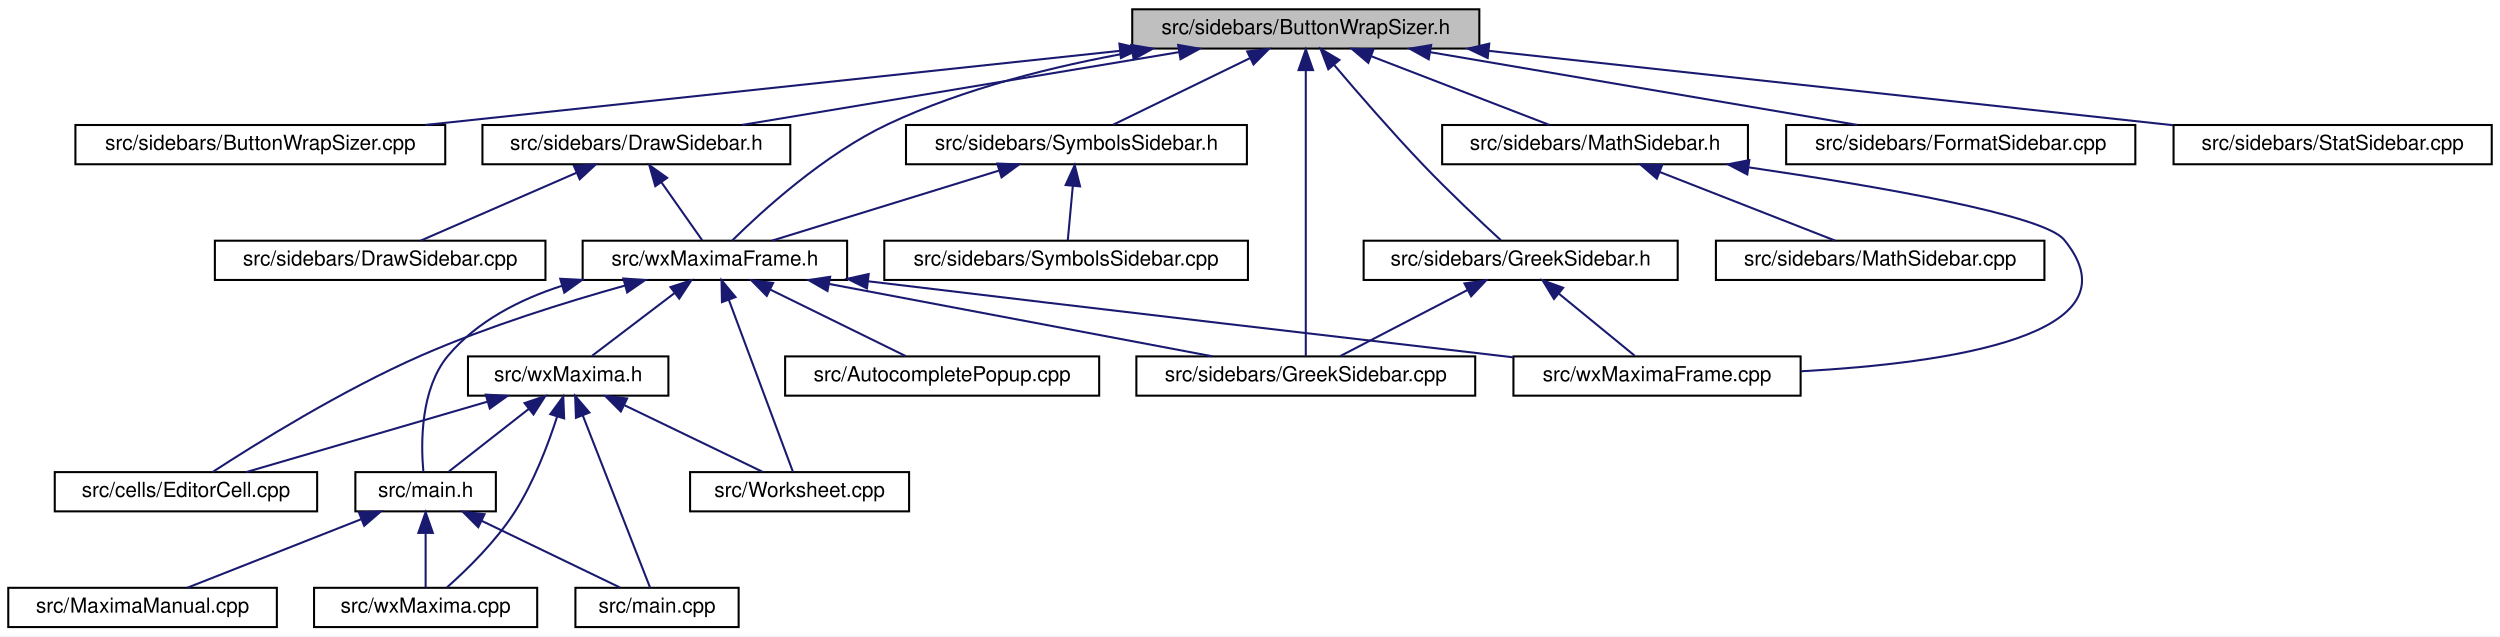
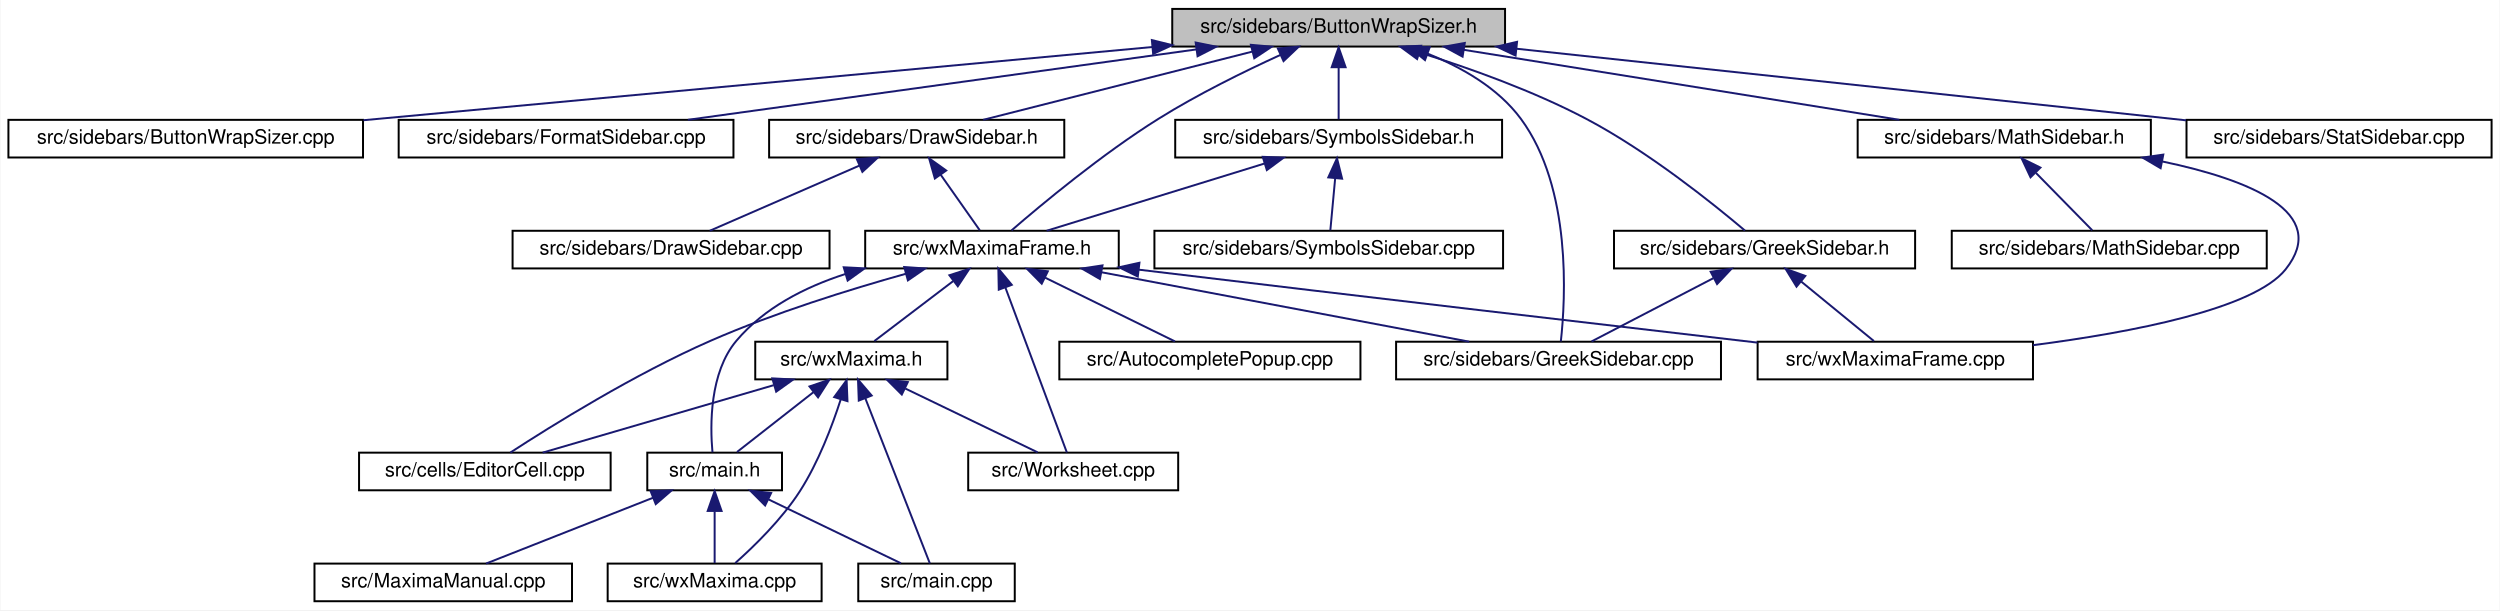
- <svg xmlns="http://www.w3.org/2000/svg" xmlns:xlink="http://www.w3.org/1999/xlink" width="1210pt" height="308pt" viewBox="0.00 0.00 1210.00 308.00">
+ <svg xmlns="http://www.w3.org/2000/svg" xmlns:xlink="http://www.w3.org/1999/xlink" width="1262pt" height="308pt" viewBox="0.00 0.00 1261.50 308.00">
  <g id="graph0" class="graph" transform="scale(1 1) rotate(0) translate(4 304)">
-     <polygon fill="white" stroke="transparent" points="-4,4 -4,-304 1206,-304 1206,4 -4,4" />
+     <polygon fill="white" stroke="transparent" points="-4,4 -4,-304 1257.5,-304 1257.5,4 -4,4" />
    <g id="node1" class="node">
      <g id="a_node1">
        <a xlink:title="This file contains the definition of the class Buttonwrapsizer that allows to select arbitrary unicod...">
-           <polygon fill="#bfbfbf" stroke="black" points="544,-280.5 544,-299.5 712,-299.5 712,-280.5 544,-280.5" />
-           <text text-anchor="middle" x="628" y="-287.5" font-family="Helvetica,sans-Serif" font-size="10.00">src/sidebars/ButtonWrapSizer.h</text>
+           <polygon fill="#bfbfbf" stroke="black" points="587.5,-280.5 587.5,-299.5 755.5,-299.5 755.5,-280.5 587.5,-280.5" />
+           <text text-anchor="middle" x="671.5" y="-287.5" font-family="Helvetica,sans-Serif" font-size="10.00">src/sidebars/ButtonWrapSizer.h</text>
        </a>
      </g>
    </g>
    <g id="node2" class="node">
      <g id="a_node2">
        <a xlink:href="ButtonWrapSizer_8cpp.html" target="_top" xlink:title="This file defines the class CharacterButton.">
-           <polygon fill="white" stroke="black" points="32.5,-224.5 32.5,-243.5 211.5,-243.5 211.5,-224.5 32.5,-224.5" />
-           <text text-anchor="middle" x="122" y="-231.5" font-family="Helvetica,sans-Serif" font-size="10.00">src/sidebars/ButtonWrapSizer.cpp</text>
+           <polygon fill="white" stroke="black" points="0,-224.5 0,-243.5 179,-243.5 179,-224.5 0,-224.5" />
+           <text text-anchor="middle" x="89.5" y="-231.5" font-family="Helvetica,sans-Serif" font-size="10.00">src/sidebars/ButtonWrapSizer.cpp</text>
        </a>
      </g>
    </g>
    <g id="edge1" class="edge">
-       <path fill="none" stroke="midnightblue" d="M537.89,-279.38C442.46,-269.2 293.25,-253.28 201.9,-243.53" />
-       <polygon fill="midnightblue" stroke="midnightblue" points="537.79,-282.89 548.1,-280.47 538.53,-275.93 537.79,-282.89" />
+       <path fill="none" stroke="midnightblue" d="M577.42,-280.27C467.56,-270.08 287.17,-253.34 179.22,-243.32" />
+       <polygon fill="midnightblue" stroke="midnightblue" points="577.21,-283.77 587.49,-281.21 577.86,-276.8 577.21,-283.77" />
    </g>
    <g id="node3" class="node">
      <g id="a_node3">
-         <a xlink:href="DrawSidebar_8h.html" target="_top" xlink:title="This file declares the class StatSidebar, that provides some statistics buttons.">
-           <polygon fill="white" stroke="black" points="229.5,-224.5 229.5,-243.5 378.5,-243.5 378.5,-224.5 229.5,-224.5" />
-           <text text-anchor="middle" x="304" y="-231.5" font-family="Helvetica,sans-Serif" font-size="10.00">src/sidebars/DrawSidebar.h</text>
+         <a xlink:href="FormatSidebar_8cpp.html" target="_top" xlink:title="This file defines the class FormatSidebar.">
+           <polygon fill="white" stroke="black" points="197,-224.5 197,-243.5 366,-243.5 366,-224.5 197,-224.5" />
+           <text text-anchor="middle" x="281.5" y="-231.5" font-family="Helvetica,sans-Serif" font-size="10.00">src/sidebars/FormatSidebar.cpp</text>
        </a>
      </g>
    </g>
    <g id="edge2" class="edge">
-       <path fill="none" stroke="midnightblue" d="M566.74,-278.79C505.52,-268.59 412.47,-253.08 355.1,-243.52" />
-       <polygon fill="midnightblue" stroke="midnightblue" points="566.22,-282.25 576.66,-280.44 567.37,-275.35 566.22,-282.25" />
+       <path fill="none" stroke="midnightblue" d="M599.58,-279.04C525.92,-268.84 412.63,-253.16 343.01,-243.52" />
+       <polygon fill="midnightblue" stroke="midnightblue" points="599.32,-282.54 609.7,-280.44 600.28,-275.6 599.32,-282.54" />
+     </g>
+     <g id="node4" class="node">
+       <g id="a_node4">
+         <a xlink:href="GreekSidebar_8h.html" target="_top" xlink:title="This file declares the class wxMaximaFrame.">
+           <polygon fill="white" stroke="black" points="810.5,-168.5 810.5,-187.5 962.5,-187.5 962.5,-168.5 810.5,-168.5" />
+           <text text-anchor="middle" x="886.5" y="-175.5" font-family="Helvetica,sans-Serif" font-size="10.00">src/sidebars/GreekSidebar.h</text>
+         </a>
+       </g>
+     </g>
+     <g id="edge3" class="edge">
+       <path fill="none" stroke="midnightblue" d="M712.46,-277.45C737.48,-269.62 769.7,-258.14 796.5,-244 827.87,-227.45 860.64,-201.11 876.59,-187.61" />
+       <polygon fill="midnightblue" stroke="midnightblue" points="711.11,-274.2 702.57,-280.47 713.15,-280.9 711.11,-274.2" />
    </g>
    <g id="node5" class="node">
      <g id="a_node5">
+         <a xlink:href="GreekSidebar_8cpp.html" target="_top" xlink:title="This file defines the class GreekSidebar.">
+           <polygon fill="white" stroke="black" points="700.5,-112.5 700.5,-131.5 864.5,-131.5 864.5,-112.5 700.5,-112.5" />
+           <text text-anchor="middle" x="782.5" y="-119.5" font-family="Helvetica,sans-Serif" font-size="10.00">src/sidebars/GreekSidebar.cpp</text>
+         </a>
+       </g>
+     </g>
+     <g id="edge6" class="edge">
+       <path fill="none" stroke="midnightblue" d="M716.36,-276.92C733.66,-270.04 752.01,-259.57 763.5,-244 789.26,-209.1 786.03,-152.98 783.66,-131.63" />
+       <polygon fill="midnightblue" stroke="midnightblue" points="715.09,-273.66 706.9,-280.39 717.5,-280.23 715.09,-273.66" />
+     </g>
+     <g id="node7" class="node">
+       <g id="a_node7">
+         <a xlink:href="DrawSidebar_8h.html" target="_top" xlink:title="This file declares the class StatSidebar, that provides some statistics buttons.">
+           <polygon fill="white" stroke="black" points="384,-224.5 384,-243.5 533,-243.5 533,-224.5 384,-224.5" />
+           <text text-anchor="middle" x="458.5" y="-231.5" font-family="Helvetica,sans-Serif" font-size="10.00">src/sidebars/DrawSidebar.h</text>
+         </a>
+       </g>
+     </g>
+     <g id="edge7" class="edge">
+       <path fill="none" stroke="midnightblue" d="M627.95,-277.96C587.72,-267.76 528.8,-252.82 492.09,-243.52" />
+       <polygon fill="midnightblue" stroke="midnightblue" points="627.2,-281.38 637.75,-280.44 628.92,-274.59 627.2,-281.38" />
+     </g>
+     <g id="node9" class="node">
+       <g id="a_node9">
        <a xlink:href="wxMaximaFrame_8h.html" target="_top" xlink:title="This file declares the class wxMaximaFrame.">
-           <polygon fill="white" stroke="black" points="278,-168.5 278,-187.5 406,-187.5 406,-168.5 278,-168.5" />
-           <text text-anchor="middle" x="342" y="-175.5" font-family="Helvetica,sans-Serif" font-size="10.00">src/wxMaximaFrame.h</text>
+           <polygon fill="white" stroke="black" points="432.5,-168.5 432.5,-187.5 560.5,-187.5 560.5,-168.5 432.5,-168.5" />
+           <text text-anchor="middle" x="496.5" y="-175.5" font-family="Helvetica,sans-Serif" font-size="10.00">src/wxMaximaFrame.h</text>
        </a>
      </g>
    </g>
    <g id="edge32" class="edge">
-       <path fill="none" stroke="midnightblue" d="M544.1,-278.78C506.7,-272.11 462.87,-261.31 426,-244 394.95,-229.43 364.68,-201.72 350.44,-187.65" />
-       <polygon fill="midnightblue" stroke="midnightblue" points="543.51,-282.23 553.96,-280.47 544.69,-275.33 543.51,-282.23" />
-     </g>
-     <g id="node12" class="node">
-       <g id="a_node12">
-         <a xlink:href="GreekSidebar_8cpp.html" target="_top" xlink:title="This file defines the class GreekSidebar.">
-           <polygon fill="white" stroke="black" points="546,-112.5 546,-131.5 710,-131.5 710,-112.5 546,-112.5" />
-           <text text-anchor="middle" x="628" y="-119.5" font-family="Helvetica,sans-Serif" font-size="10.00">src/sidebars/GreekSidebar.cpp</text>
-         </a>
-       </g>
-     </g>
-     <g id="edge24" class="edge">
-       <path fill="none" stroke="midnightblue" d="M628,-269.93C628,-233.92 628,-157.23 628,-131.57" />
-       <polygon fill="midnightblue" stroke="midnightblue" points="624.5,-270.08 628,-280.08 631.5,-270.08 624.5,-270.08" />
-     </g>
-     <g id="node16" class="node">
-       <g id="a_node16">
-         <a xlink:href="GreekSidebar_8h.html" target="_top" xlink:title="This file declares the class wxMaximaFrame.">
-           <polygon fill="white" stroke="black" points="656,-168.5 656,-187.5 808,-187.5 808,-168.5 656,-168.5" />
-           <text text-anchor="middle" x="732" y="-175.5" font-family="Helvetica,sans-Serif" font-size="10.00">src/sidebars/GreekSidebar.h</text>
-         </a>
-       </g>
-     </g>
-     <g id="edge20" class="edge">
-       <path fill="none" stroke="midnightblue" d="M641.75,-272.53C653.07,-259.18 669.68,-240.01 685,-224 697.5,-210.94 712.73,-196.63 722.4,-187.73" />
-       <polygon fill="midnightblue" stroke="midnightblue" points="638.91,-270.47 635.15,-280.38 644.27,-274.98 638.91,-270.47" />
-     </g>
-     <g id="node17" class="node">
-       <g id="a_node17">
-         <a xlink:href="FormatSidebar_8cpp.html" target="_top" xlink:title="This file defines the class FormatSidebar.">
-           <polygon fill="white" stroke="black" points="860.5,-224.5 860.5,-243.5 1029.5,-243.5 1029.5,-224.5 860.5,-224.5" />
-           <text text-anchor="middle" x="945" y="-231.5" font-family="Helvetica,sans-Serif" font-size="10.00">src/sidebars/FormatSidebar.cpp</text>
-         </a>
-       </g>
-     </g>
-     <g id="edge23" class="edge">
-       <path fill="none" stroke="midnightblue" d="M688.3,-278.73C748.21,-268.52 838.99,-253.06 895.01,-243.52" />
-       <polygon fill="midnightblue" stroke="midnightblue" points="687.5,-275.31 678.23,-280.44 688.68,-282.21 687.5,-275.31" />
+       <path fill="none" stroke="midnightblue" d="M642.11,-276.28C623.89,-267.96 600.26,-256.36 580.5,-244 552.05,-226.2 521.59,-200.86 506.37,-187.69" />
+       <polygon fill="midnightblue" stroke="midnightblue" points="640.81,-279.53 651.36,-280.44 643.68,-273.15 640.81,-279.53" />
    </g>
    <g id="node18" class="node">
      <g id="a_node18">
        <a xlink:href="MathSidebar_8h.html" target="_top" xlink:title="This file declares the class wxMaximaFrame.">
-           <polygon fill="white" stroke="black" points="694,-224.5 694,-243.5 842,-243.5 842,-224.5 694,-224.5" />
-           <text text-anchor="middle" x="768" y="-231.5" font-family="Helvetica,sans-Serif" font-size="10.00">src/sidebars/MathSidebar.h</text>
+           <polygon fill="white" stroke="black" points="933.5,-224.5 933.5,-243.5 1081.5,-243.5 1081.5,-224.5 933.5,-224.5" />
+           <text text-anchor="middle" x="1007.5" y="-231.5" font-family="Helvetica,sans-Serif" font-size="10.00">src/sidebars/MathSidebar.h</text>
        </a>
      </g>
    </g>
    <g id="edge25" class="edge">
-       <path fill="none" stroke="midnightblue" d="M659.7,-276.77C686,-266.63 722.72,-252.47 745.92,-243.52" />
-       <polygon fill="midnightblue" stroke="midnightblue" points="658.25,-273.58 650.18,-280.44 660.77,-280.11 658.25,-273.58" />
+       <path fill="none" stroke="midnightblue" d="M734.63,-278.85C798.12,-268.65 894.89,-253.1 954.51,-243.52" />
+       <polygon fill="midnightblue" stroke="midnightblue" points="734.06,-275.4 724.74,-280.44 735.17,-282.31 734.06,-275.4" />
    </g>
    <g id="node20" class="node">
      <g id="a_node20">
+         <a xlink:href="StatSidebar_8cpp.html" target="_top" xlink:title="This file defines the class StatSidebar.">
+           <polygon fill="white" stroke="black" points="1099.5,-224.5 1099.5,-243.5 1253.5,-243.5 1253.5,-224.5 1099.5,-224.5" />
+           <text text-anchor="middle" x="1176.5" y="-231.5" font-family="Helvetica,sans-Serif" font-size="10.00">src/sidebars/StatSidebar.cpp</text>
+         </a>
+       </g>
+     </g>
+     <g id="edge28" class="edge">
+       <path fill="none" stroke="midnightblue" d="M761.23,-279.4C857.33,-269.13 1008.25,-252.99 1099.25,-243.26" />
+       <polygon fill="midnightblue" stroke="midnightblue" points="760.81,-275.93 751.24,-280.47 761.56,-282.89 760.81,-275.93" />
+     </g>
+     <g id="node21" class="node">
+       <g id="a_node21">
        <a xlink:href="SymbolsSidebar_8h.html" target="_top" xlink:title="This file declares the class wxMaximaFrame.">
-           <polygon fill="white" stroke="black" points="434.5,-224.5 434.5,-243.5 599.5,-243.5 599.5,-224.5 434.5,-224.5" />
-           <text text-anchor="middle" x="517" y="-231.5" font-family="Helvetica,sans-Serif" font-size="10.00">src/sidebars/SymbolsSidebar.h</text>
-         </a>
-       </g>
-     </g>
-     <g id="edge28" class="edge">
-       <path fill="none" stroke="midnightblue" d="M600.99,-275.86C580.41,-265.85 552.66,-252.35 534.79,-243.65" />
-       <polygon fill="midnightblue" stroke="midnightblue" points="599.64,-279.1 610.17,-280.32 602.7,-272.8 599.64,-279.1" />
-     </g>
-     <g id="node22" class="node">
-       <g id="a_node22">
-         <a xlink:href="StatSidebar_8cpp.html" target="_top" xlink:title="This file defines the class StatSidebar.">
-           <polygon fill="white" stroke="black" points="1048,-224.5 1048,-243.5 1202,-243.5 1202,-224.5 1048,-224.5" />
-           <text text-anchor="middle" x="1125" y="-231.5" font-family="Helvetica,sans-Serif" font-size="10.00">src/sidebars/StatSidebar.cpp</text>
-         </a>
-       </g>
-     </g>
-     <g id="edge31" class="edge">
-       <path fill="none" stroke="midnightblue" d="M716.55,-279.38C810.71,-269.15 958.15,-253.13 1047.75,-243.39" />
-       <polygon fill="midnightblue" stroke="midnightblue" points="716.04,-275.91 706.48,-280.47 716.8,-282.87 716.04,-275.91" />
-     </g>
-     <g id="node4" class="node">
-       <g id="a_node4">
-         <a xlink:href="DrawSidebar_8cpp.html" target="_top" xlink:title="This file defines the class StatSidebar.">
-           <polygon fill="white" stroke="black" points="100,-168.5 100,-187.5 260,-187.5 260,-168.5 100,-168.5" />
-           <text text-anchor="middle" x="180" y="-175.5" font-family="Helvetica,sans-Serif" font-size="10.00">src/sidebars/DrawSidebar.cpp</text>
-         </a>
-       </g>
-     </g>
-     <g id="edge3" class="edge">
-       <path fill="none" stroke="midnightblue" d="M274.99,-220.37C251.77,-210.26 219.84,-196.35 199.56,-187.52" />
-       <polygon fill="midnightblue" stroke="midnightblue" points="273.79,-223.66 284.35,-224.44 276.58,-217.24 273.79,-223.66" />
+           <polygon fill="white" stroke="black" points="589,-224.5 589,-243.5 754,-243.5 754,-224.5 589,-224.5" />
+           <text text-anchor="middle" x="671.5" y="-231.5" font-family="Helvetica,sans-Serif" font-size="10.00">src/sidebars/SymbolsSidebar.h</text>
+         </a>
+       </g>
+     </g>
+     <g id="edge29" class="edge">
+       <path fill="none" stroke="midnightblue" d="M671.5,-269.8C671.5,-260.91 671.5,-250.78 671.5,-243.75" />
+       <polygon fill="midnightblue" stroke="midnightblue" points="668,-270.08 671.5,-280.08 675,-270.08 668,-270.08" />
    </g>
    <g id="edge4" class="edge">
-       <path fill="none" stroke="midnightblue" d="M316.06,-215.86C322.64,-206.5 330.51,-195.33 335.84,-187.75" />
-       <polygon fill="midnightblue" stroke="midnightblue" points="313.17,-213.89 310.27,-224.08 318.89,-217.92 313.17,-213.89" />
+       <path fill="none" stroke="midnightblue" d="M860.67,-163.59C841.44,-153.61 815.76,-140.27 799.17,-131.65" />
+       <polygon fill="midnightblue" stroke="midnightblue" points="859.3,-166.82 869.79,-168.32 862.53,-160.61 859.3,-166.82" />
    </g>
    <g id="node6" class="node">
      <g id="a_node6">
-         <a xlink:href="AutocompletePopup_8cpp.html" target="_top" xlink:title="This file defines the class AutocompletePopup.">
-           <polygon fill="white" stroke="black" points="376,-112.5 376,-131.5 528,-131.5 528,-112.5 376,-112.5" />
-           <text text-anchor="middle" x="452" y="-119.5" font-family="Helvetica,sans-Serif" font-size="10.00">src/AutocompletePopup.cpp</text>
+         <a xlink:href="wxMaximaFrame_8cpp.html" target="_top" xlink:title="This file defines the class wxMaximaFrame.">
+           <polygon fill="white" stroke="black" points="883,-112.5 883,-131.5 1022,-131.5 1022,-112.5 883,-112.5" />
+           <text text-anchor="middle" x="952.5" y="-119.5" font-family="Helvetica,sans-Serif" font-size="10.00">src/wxMaximaFrame.cpp</text>
        </a>
      </g>
    </g>
    <g id="edge5" class="edge">
-       <path fill="none" stroke="midnightblue" d="M368.76,-163.86C389.16,-153.85 416.67,-140.35 434.37,-131.65" />
-       <polygon fill="midnightblue" stroke="midnightblue" points="367.11,-160.78 359.67,-168.32 370.19,-167.06 367.11,-160.78" />
-     </g>
-     <g id="node7" class="node">
-       <g id="a_node7">
-         <a xlink:href="EditorCell_8cpp.html" target="_top" xlink:title="This file defines the class EditorCell.">
-           <polygon fill="white" stroke="black" points="22.5,-56.5 22.5,-75.5 149.5,-75.5 149.5,-56.5 22.5,-56.5" />
-           <text text-anchor="middle" x="86" y="-63.5" font-family="Helvetica,sans-Serif" font-size="10.00">src/cells/EditorCell.cpp</text>
-         </a>
-       </g>
-     </g>
-     <g id="edge6" class="edge">
-       <path fill="none" stroke="midnightblue" d="M298.58,-165.82C270.01,-157.84 232.11,-146.05 200,-132 161.6,-115.19 119.51,-88.97 98.87,-75.54" />
-       <polygon fill="midnightblue" stroke="midnightblue" points="297.71,-169.21 308.28,-168.48 299.56,-162.46 297.71,-169.21" />
+       <path fill="none" stroke="midnightblue" d="M905.05,-161.82C916.88,-152.15 931.79,-139.95 941.7,-131.83" />
+       <polygon fill="midnightblue" stroke="midnightblue" points="902.63,-159.28 897.1,-168.32 907.06,-164.7 902.63,-159.28" />
    </g>
    <g id="node8" class="node">
      <g id="a_node8">
+         <a xlink:href="DrawSidebar_8cpp.html" target="_top" xlink:title="This file defines the class StatSidebar.">
+           <polygon fill="white" stroke="black" points="254.5,-168.5 254.5,-187.5 414.5,-187.5 414.5,-168.5 254.5,-168.5" />
+           <text text-anchor="middle" x="334.5" y="-175.5" font-family="Helvetica,sans-Serif" font-size="10.00">src/sidebars/DrawSidebar.cpp</text>
+         </a>
+       </g>
+     </g>
+     <g id="edge8" class="edge">
+       <path fill="none" stroke="midnightblue" d="M429.49,-220.37C406.27,-210.26 374.34,-196.35 354.06,-187.52" />
+       <polygon fill="midnightblue" stroke="midnightblue" points="428.29,-223.66 438.85,-224.44 431.08,-217.24 428.29,-223.66" />
+     </g>
+     <g id="edge9" class="edge">
+       <path fill="none" stroke="midnightblue" d="M470.56,-215.86C477.14,-206.5 485.01,-195.33 490.34,-187.75" />
+       <polygon fill="midnightblue" stroke="midnightblue" points="467.67,-213.89 464.77,-224.08 473.39,-217.92 467.67,-213.89" />
+     </g>
+     <g id="edge16" class="edge">
+       <path fill="none" stroke="midnightblue" d="M551.91,-166.54C605.97,-156.33 687.17,-141 737.39,-131.52" />
+       <polygon fill="midnightblue" stroke="midnightblue" points="550.99,-163.15 541.82,-168.44 552.29,-170.03 550.99,-163.15" />
+     </g>
+     <g id="edge24" class="edge">
+       <path fill="none" stroke="midnightblue" d="M570.67,-167.86C686.17,-153.98 808.37,-139.71 882.95,-131.05" />
+       <polygon fill="midnightblue" stroke="midnightblue" points="570.1,-164.41 560.59,-169.08 570.94,-171.36 570.1,-164.41" />
+     </g>
+     <g id="node10" class="node">
+       <g id="a_node10">
+         <a xlink:href="AutocompletePopup_8cpp.html" target="_top" xlink:title="This file defines the class AutocompletePopup.">
+           <polygon fill="white" stroke="black" points="530.5,-112.5 530.5,-131.5 682.5,-131.5 682.5,-112.5 530.5,-112.5" />
+           <text text-anchor="middle" x="606.5" y="-119.5" font-family="Helvetica,sans-Serif" font-size="10.00">src/AutocompletePopup.cpp</text>
+         </a>
+       </g>
+     </g>
+     <g id="edge10" class="edge">
+       <path fill="none" stroke="midnightblue" d="M523.26,-163.86C543.66,-153.85 571.17,-140.35 588.87,-131.65" />
+       <polygon fill="midnightblue" stroke="midnightblue" points="521.61,-160.78 514.17,-168.32 524.69,-167.06 521.61,-160.78" />
+     </g>
+     <g id="node11" class="node">
+       <g id="a_node11">
+         <a xlink:href="EditorCell_8cpp.html" target="_top" xlink:title="This file defines the class EditorCell.">
+           <polygon fill="white" stroke="black" points="177,-56.5 177,-75.5 304,-75.5 304,-56.5 177,-56.5" />
+           <text text-anchor="middle" x="240.5" y="-63.5" font-family="Helvetica,sans-Serif" font-size="10.00">src/cells/EditorCell.cpp</text>
+         </a>
+       </g>
+     </g>
+     <g id="edge11" class="edge">
+       <path fill="none" stroke="midnightblue" d="M453.08,-165.82C424.51,-157.84 386.61,-146.05 354.5,-132 316.1,-115.19 274.01,-88.97 253.37,-75.54" />
+       <polygon fill="midnightblue" stroke="midnightblue" points="452.21,-169.21 462.78,-168.48 454.06,-162.46 452.21,-169.21" />
+     </g>
+     <g id="node12" class="node">
+       <g id="a_node12">
        <a xlink:href="main_8h.html" target="_top" xlink:title="This file declares the class wxMaxima that contains most of the program's logic.">
-           <polygon fill="white" stroke="black" points="168,-56.5 168,-75.5 236,-75.5 236,-56.5 168,-56.5" />
-           <text text-anchor="middle" x="202" y="-63.5" font-family="Helvetica,sans-Serif" font-size="10.00">src/main.h</text>
-         </a>
-       </g>
-     </g>
-     <g id="edge7" class="edge">
-       <path fill="none" stroke="midnightblue" d="M268.01,-165.68C247.48,-159.06 227.01,-148.58 213,-132 199.41,-115.91 199.67,-89.37 200.9,-75.71" />
-       <polygon fill="midnightblue" stroke="midnightblue" points="267.16,-169.08 277.75,-168.54 269.14,-162.36 267.16,-169.08" />
-     </g>
-     <g id="edge11" class="edge">
-       <path fill="none" stroke="midnightblue" d="M397.41,-166.54C451.47,-156.33 532.67,-141 582.89,-131.52" />
-       <polygon fill="midnightblue" stroke="midnightblue" points="396.49,-163.15 387.32,-168.44 397.79,-170.03 396.49,-163.15" />
+           <polygon fill="white" stroke="black" points="322.5,-56.5 322.5,-75.5 390.5,-75.5 390.5,-56.5 322.5,-56.5" />
+           <text text-anchor="middle" x="356.5" y="-63.5" font-family="Helvetica,sans-Serif" font-size="10.00">src/main.h</text>
+         </a>
+       </g>
+     </g>
+     <g id="edge12" class="edge">
+       <path fill="none" stroke="midnightblue" d="M422.51,-165.68C401.98,-159.06 381.51,-148.58 367.5,-132 353.91,-115.91 354.17,-89.37 355.4,-75.71" />
+       <polygon fill="midnightblue" stroke="midnightblue" points="421.66,-169.08 432.25,-168.54 423.64,-162.36 421.66,-169.08" />
+     </g>
+     <g id="node16" class="node">
+       <g id="a_node16">
+         <a xlink:href="wxMaxima_8h.html" target="_top" xlink:title="This file declares the class wxMaxima that contains most of the program's logic.">
+           <polygon fill="white" stroke="black" points="377,-112.5 377,-131.5 474,-131.5 474,-112.5 377,-112.5" />
+           <text text-anchor="middle" x="425.5" y="-119.5" font-family="Helvetica,sans-Serif" font-size="10.00">src/wxMaxima.h</text>
+         </a>
+       </g>
+     </g>
+     <g id="edge17" class="edge">
+       <path fill="none" stroke="midnightblue" d="M476.91,-162.1C464.13,-152.38 447.89,-140.03 437.11,-131.83" />
+       <polygon fill="midnightblue" stroke="midnightblue" points="475.01,-165.06 485.09,-168.32 479.25,-159.48 475.01,-165.06" />
+     </g>
+     <g id="node17" class="node">
+       <g id="a_node17">
+         <a xlink:href="Worksheet_8cpp.html" target="_top" xlink:title="This file defines the class Worksheet.">
+           <polygon fill="white" stroke="black" points="484.5,-56.5 484.5,-75.5 590.5,-75.5 590.5,-56.5 484.5,-56.5" />
+           <text text-anchor="middle" x="537.5" y="-63.5" font-family="Helvetica,sans-Serif" font-size="10.00">src/Worksheet.cpp</text>
+         </a>
+       </g>
+     </g>
+     <g id="edge23" class="edge">
+       <path fill="none" stroke="midnightblue" d="M503.21,-159C512.16,-135 527.63,-93.47 534.3,-75.59" />
+       <polygon fill="midnightblue" stroke="midnightblue" points="499.93,-157.78 499.72,-168.37 506.49,-160.22 499.93,-157.78" />
    </g>
    <g id="node13" class="node">
      <g id="a_node13">
-         <a xlink:href="wxMaxima_8h.html" target="_top" xlink:title="This file declares the class wxMaxima that contains most of the program's logic.">
-           <polygon fill="white" stroke="black" points="222.5,-112.5 222.5,-131.5 319.5,-131.5 319.5,-112.5 222.5,-112.5" />
-           <text text-anchor="middle" x="271" y="-119.5" font-family="Helvetica,sans-Serif" font-size="10.00">src/wxMaxima.h</text>
-         </a>
-       </g>
-     </g>
-     <g id="edge12" class="edge">
-       <path fill="none" stroke="midnightblue" d="M322.41,-162.1C309.63,-152.38 293.39,-140.03 282.61,-131.83" />
-       <polygon fill="midnightblue" stroke="midnightblue" points="320.51,-165.06 330.59,-168.32 324.75,-159.48 320.51,-165.06" />
+         <a xlink:href="main_8cpp.html" target="_top" xlink:title="The file that defines the starting point of the program.">
+           <polygon fill="white" stroke="black" points="429,-0.5 429,-19.5 508,-19.5 508,-0.5 429,-0.5" />
+           <text text-anchor="middle" x="468.5" y="-7.5" font-family="Helvetica,sans-Serif" font-size="10.00">src/main.cpp</text>
+         </a>
+       </g>
+     </g>
+     <g id="edge13" class="edge">
+       <path fill="none" stroke="midnightblue" d="M383.75,-51.86C404.52,-41.85 432.52,-28.35 450.55,-19.65" />
+       <polygon fill="midnightblue" stroke="midnightblue" points="381.98,-48.83 374.49,-56.32 385.02,-55.13 381.98,-48.83" />
    </g>
    <g id="node14" class="node">
      <g id="a_node14">
-         <a xlink:href="Worksheet_8cpp.html" target="_top" xlink:title="This file defines the class Worksheet.">
-           <polygon fill="white" stroke="black" points="330,-56.5 330,-75.5 436,-75.5 436,-56.5 330,-56.5" />
-           <text text-anchor="middle" x="383" y="-63.5" font-family="Helvetica,sans-Serif" font-size="10.00">src/Worksheet.cpp</text>
-         </a>
-       </g>
-     </g>
-     <g id="edge18" class="edge">
-       <path fill="none" stroke="midnightblue" d="M348.71,-159C357.66,-135 373.13,-93.47 379.8,-75.59" />
-       <polygon fill="midnightblue" stroke="midnightblue" points="345.43,-157.78 345.22,-168.37 351.99,-160.22 345.43,-157.78" />
+         <a xlink:href="MaximaManual_8cpp.html" target="_top" xlink:title="This file defines the class MaximaManual.">
+           <polygon fill="white" stroke="black" points="154.5,-0.5 154.5,-19.5 284.5,-19.5 284.5,-0.5 154.5,-0.5" />
+           <text text-anchor="middle" x="219.5" y="-7.5" font-family="Helvetica,sans-Serif" font-size="10.00">src/MaximaManual.cpp</text>
+         </a>
+       </g>
+     </g>
+     <g id="edge14" class="edge">
+       <path fill="none" stroke="midnightblue" d="M325.48,-52.77C299.74,-42.63 263.81,-28.47 241.11,-19.52" />
+       <polygon fill="midnightblue" stroke="midnightblue" points="324.21,-56.03 334.79,-56.44 326.77,-49.52 324.21,-56.03" />
    </g>
    <g id="node15" class="node">
      <g id="a_node15">
-         <a xlink:href="wxMaximaFrame_8cpp.html" target="_top" xlink:title="This file defines the class wxMaximaFrame.">
-           <polygon fill="white" stroke="black" points="728.5,-112.5 728.5,-131.5 867.5,-131.5 867.5,-112.5 728.5,-112.5" />
-           <text text-anchor="middle" x="798" y="-119.5" font-family="Helvetica,sans-Serif" font-size="10.00">src/wxMaximaFrame.cpp</text>
-         </a>
-       </g>
+         <a xlink:href="wxMaxima_8cpp.html" target="_top" xlink:title="This file defines the contents of the class wxMaxima that contains most of the program's logic.">
+           <polygon fill="white" stroke="black" points="302.5,-0.5 302.5,-19.5 410.5,-19.5 410.5,-0.5 302.5,-0.5" />
+           <text text-anchor="middle" x="356.5" y="-7.5" font-family="Helvetica,sans-Serif" font-size="10.00">src/wxMaxima.cpp</text>
+         </a>
+       </g>
+     </g>
+     <g id="edge15" class="edge">
+       <path fill="none" stroke="midnightblue" d="M356.5,-45.8C356.5,-36.91 356.5,-26.78 356.5,-19.75" />
+       <polygon fill="midnightblue" stroke="midnightblue" points="353,-46.08 356.5,-56.08 360,-46.08 353,-46.08" />
+     </g>
+     <g id="edge18" class="edge">
+       <path fill="none" stroke="midnightblue" d="M386.33,-109.57C351.43,-99.38 301.15,-84.7 269.68,-75.52" />
+       <polygon fill="midnightblue" stroke="midnightblue" points="385.61,-113 396.19,-112.44 387.57,-106.28 385.61,-113" />
+     </g>
+     <g id="edge20" class="edge">
+       <path fill="none" stroke="midnightblue" d="M406.46,-106.1C394.04,-96.38 378.26,-84.03 367.79,-75.83" />
+       <polygon fill="midnightblue" stroke="midnightblue" points="404.38,-108.92 414.41,-112.32 408.7,-103.4 404.38,-108.92" />
    </g>
    <g id="edge19" class="edge">
-       <path fill="none" stroke="midnightblue" d="M416.17,-167.86C531.67,-153.98 653.87,-139.71 728.45,-131.05" />
-       <polygon fill="midnightblue" stroke="midnightblue" points="415.6,-164.41 406.09,-169.08 416.44,-171.36 415.6,-164.41" />
-     </g>
-     <g id="node9" class="node">
-       <g id="a_node9">
-         <a xlink:href="main_8cpp.html" target="_top" xlink:title="The file that defines the starting point of the program.">
-           <polygon fill="white" stroke="black" points="274.5,-0.5 274.5,-19.5 353.5,-19.5 353.5,-0.5 274.5,-0.5" />
-           <text text-anchor="middle" x="314" y="-7.5" font-family="Helvetica,sans-Serif" font-size="10.00">src/main.cpp</text>
-         </a>
-       </g>
-     </g>
-     <g id="edge8" class="edge">
-       <path fill="none" stroke="midnightblue" d="M229.25,-51.86C250.02,-41.85 278.02,-28.35 296.05,-19.65" />
-       <polygon fill="midnightblue" stroke="midnightblue" points="227.48,-48.83 219.99,-56.32 230.52,-55.13 227.48,-48.83" />
-     </g>
-     <g id="node10" class="node">
-       <g id="a_node10">
-         <a xlink:href="MaximaManual_8cpp.html" target="_top" xlink:title="This file defines the class MaximaManual.">
-           <polygon fill="white" stroke="black" points="0,-0.5 0,-19.5 130,-19.5 130,-0.5 0,-0.5" />
-           <text text-anchor="middle" x="65" y="-7.5" font-family="Helvetica,sans-Serif" font-size="10.00">src/MaximaManual.cpp</text>
-         </a>
-       </g>
-     </g>
-     <g id="edge9" class="edge">
-       <path fill="none" stroke="midnightblue" d="M170.98,-52.77C145.24,-42.63 109.31,-28.47 86.61,-19.52" />
-       <polygon fill="midnightblue" stroke="midnightblue" points="169.71,-56.03 180.29,-56.44 172.27,-49.52 169.71,-56.03" />
-     </g>
-     <g id="node11" class="node">
-       <g id="a_node11">
-         <a xlink:href="wxMaxima_8cpp.html" target="_top" xlink:title="This file defines the contents of the class wxMaxima that contains most of the program's logic.">
-           <polygon fill="white" stroke="black" points="148,-0.5 148,-19.5 256,-19.5 256,-0.5 148,-0.5" />
-           <text text-anchor="middle" x="202" y="-7.5" font-family="Helvetica,sans-Serif" font-size="10.00">src/wxMaxima.cpp</text>
-         </a>
-       </g>
-     </g>
-     <g id="edge10" class="edge">
-       <path fill="none" stroke="midnightblue" d="M202,-45.8C202,-36.91 202,-26.78 202,-19.75" />
-       <polygon fill="midnightblue" stroke="midnightblue" points="198.5,-46.08 202,-56.08 205.5,-46.08 198.5,-46.08" />
-     </g>
-     <g id="edge13" class="edge">
-       <path fill="none" stroke="midnightblue" d="M231.83,-109.57C196.93,-99.38 146.65,-84.7 115.18,-75.52" />
-       <polygon fill="midnightblue" stroke="midnightblue" points="231.11,-113 241.69,-112.44 233.07,-106.28 231.11,-113" />
-     </g>
-     <g id="edge14" class="edge">
-       <path fill="none" stroke="midnightblue" d="M251.96,-106.1C239.54,-96.38 223.76,-84.03 213.29,-75.83" />
-       <polygon fill="midnightblue" stroke="midnightblue" points="249.88,-108.92 259.91,-112.32 254.2,-103.4 249.88,-108.92" />
-     </g>
-     <g id="edge15" class="edge">
-       <path fill="none" stroke="midnightblue" d="M278.04,-103C287.42,-79 303.65,-37.47 310.64,-19.59" />
-       <polygon fill="midnightblue" stroke="midnightblue" points="274.76,-101.78 274.37,-112.37 281.27,-104.33 274.76,-101.78" />
-     </g>
-     <g id="edge17" class="edge">
-       <path fill="none" stroke="midnightblue" d="M265.68,-102.45C261.32,-88.93 254.34,-70.52 245,-56 235.88,-41.82 221.91,-28.21 212.38,-19.75" />
-       <polygon fill="midnightblue" stroke="midnightblue" points="262.35,-103.54 268.62,-112.08 269.05,-101.49 262.35,-103.54" />
-     </g>
-     <g id="edge16" class="edge">
-       <path fill="none" stroke="midnightblue" d="M298.25,-107.86C319.02,-97.85 347.02,-84.35 365.05,-75.65" />
-       <polygon fill="midnightblue" stroke="midnightblue" points="296.48,-104.83 288.99,-112.32 299.52,-111.13 296.48,-104.83" />
+       <path fill="none" stroke="midnightblue" d="M432.54,-103C441.92,-79 458.15,-37.47 465.14,-19.59" />
+       <polygon fill="midnightblue" stroke="midnightblue" points="429.26,-101.78 428.87,-112.37 435.77,-104.33 429.26,-101.78" />
+     </g>
+     <g id="edge22" class="edge">
+       <path fill="none" stroke="midnightblue" d="M420.18,-102.45C415.82,-88.93 408.84,-70.52 399.5,-56 390.38,-41.82 376.41,-28.21 366.88,-19.75" />
+       <polygon fill="midnightblue" stroke="midnightblue" points="416.85,-103.54 423.12,-112.08 423.55,-101.49 416.85,-103.54" />
    </g>
    <g id="edge21" class="edge">
-       <path fill="none" stroke="midnightblue" d="M706.17,-163.59C686.94,-153.61 661.26,-140.27 644.67,-131.65" />
-       <polygon fill="midnightblue" stroke="midnightblue" points="704.8,-166.82 715.29,-168.32 708.03,-160.61 704.8,-166.82" />
-     </g>
-     <g id="edge22" class="edge">
-       <path fill="none" stroke="midnightblue" d="M750.55,-161.82C762.38,-152.15 777.29,-139.95 787.2,-131.83" />
-       <polygon fill="midnightblue" stroke="midnightblue" points="748.13,-159.28 742.6,-168.32 752.56,-164.7 748.13,-159.28" />
+       <path fill="none" stroke="midnightblue" d="M452.75,-107.86C473.52,-97.85 501.52,-84.35 519.55,-75.65" />
+       <polygon fill="midnightblue" stroke="midnightblue" points="450.98,-104.83 443.49,-112.32 454.02,-111.13 450.98,-104.83" />
    </g>
    <g id="edge27" class="edge">
-       <path fill="none" stroke="midnightblue" d="M842.52,-222.98C904.86,-213.84 985.17,-199.97 995,-188 1033,-141.73 938.56,-128.14 867.67,-124.3" />
-       <polygon fill="midnightblue" stroke="midnightblue" points="841.68,-219.57 832.29,-224.47 842.68,-226.5 841.68,-219.57" />
+       <path fill="none" stroke="midnightblue" d="M1087.26,-222.49C1131.14,-213.31 1172.44,-196.77 1149.5,-168 1133.59,-148.04 1072.13,-136.24 1022.03,-129.76" />
+       <polygon fill="midnightblue" stroke="midnightblue" points="1086.43,-219.09 1077.29,-224.45 1087.78,-225.96 1086.43,-219.09" />
    </g>
    <g id="node19" class="node">
      <g id="a_node19">
        <a xlink:href="MathSidebar_8cpp.html" target="_top" xlink:title="This file defines the class SymbolsSidebar.">
-           <polygon fill="white" stroke="black" points="826.5,-168.5 826.5,-187.5 985.5,-187.5 985.5,-168.5 826.5,-168.5" />
-           <text text-anchor="middle" x="906" y="-175.5" font-family="Helvetica,sans-Serif" font-size="10.00">src/sidebars/MathSidebar.cpp</text>
+           <polygon fill="white" stroke="black" points="981,-168.5 981,-187.5 1140,-187.5 1140,-168.5 981,-168.5" />
+           <text text-anchor="middle" x="1060.5" y="-175.5" font-family="Helvetica,sans-Serif" font-size="10.00">src/sidebars/MathSidebar.cpp</text>
        </a>
      </g>
    </g>
    <g id="edge26" class="edge">
-       <path fill="none" stroke="midnightblue" d="M799.25,-220.77C825.17,-210.63 861.36,-196.47 884.24,-187.52" />
-       <polygon fill="midnightblue" stroke="midnightblue" points="797.9,-217.54 789.87,-224.44 800.45,-224.06 797.9,-217.54" />
+       <path fill="none" stroke="midnightblue" d="M1023.48,-216.72C1032.82,-207.2 1044.25,-195.56 1051.91,-187.75" />
+       <polygon fill="midnightblue" stroke="midnightblue" points="1020.76,-214.49 1016.25,-224.08 1025.75,-219.4 1020.76,-214.49" />
+     </g>
+     <g id="edge31" class="edge">
+       <path fill="none" stroke="midnightblue" d="M634.03,-221.44C601.03,-211.26 553.74,-196.66 524.1,-187.52" />
+       <polygon fill="midnightblue" stroke="midnightblue" points="633.18,-224.84 643.77,-224.44 635.25,-218.15 633.18,-224.84" />
+     </g>
+     <g id="node22" class="node">
+       <g id="a_node22">
+         <a xlink:href="SymbolsSidebar_8cpp.html" target="_top" xlink:title="This file defines the class SymbolsSidebar.">
+           <polygon fill="white" stroke="black" points="578.5,-168.5 578.5,-187.5 754.5,-187.5 754.5,-168.5 578.5,-168.5" />
+           <text text-anchor="middle" x="666.5" y="-175.5" font-family="Helvetica,sans-Serif" font-size="10.00">src/sidebars/SymbolsSidebar.cpp</text>
+         </a>
+       </g>
    </g>
    <g id="edge30" class="edge">
-       <path fill="none" stroke="midnightblue" d="M479.53,-221.44C446.53,-211.26 399.24,-196.66 369.6,-187.52" />
-       <polygon fill="midnightblue" stroke="midnightblue" points="478.68,-224.84 489.27,-224.44 480.75,-218.15 478.68,-224.84" />
-     </g>
-     <g id="node21" class="node">
-       <g id="a_node21">
-         <a xlink:href="SymbolsSidebar_8cpp.html" target="_top" xlink:title="This file defines the class SymbolsSidebar.">
-           <polygon fill="white" stroke="black" points="424,-168.5 424,-187.5 600,-187.5 600,-168.5 424,-168.5" />
-           <text text-anchor="middle" x="512" y="-175.5" font-family="Helvetica,sans-Serif" font-size="10.00">src/sidebars/SymbolsSidebar.cpp</text>
-         </a>
-       </g>
-     </g>
-     <g id="edge29" class="edge">
-       <path fill="none" stroke="midnightblue" d="M515.25,-214.1C514.42,-205.14 513.47,-194.86 512.81,-187.75" />
-       <polygon fill="midnightblue" stroke="midnightblue" points="511.77,-214.45 516.17,-224.08 518.74,-213.8 511.77,-214.45" />
+       <path fill="none" stroke="midnightblue" d="M669.75,-214.1C668.92,-205.14 667.97,-194.86 667.31,-187.75" />
+       <polygon fill="midnightblue" stroke="midnightblue" points="666.27,-214.45 670.67,-224.08 673.24,-213.8 666.27,-214.45" />
    </g>
  </g>
</svg>
